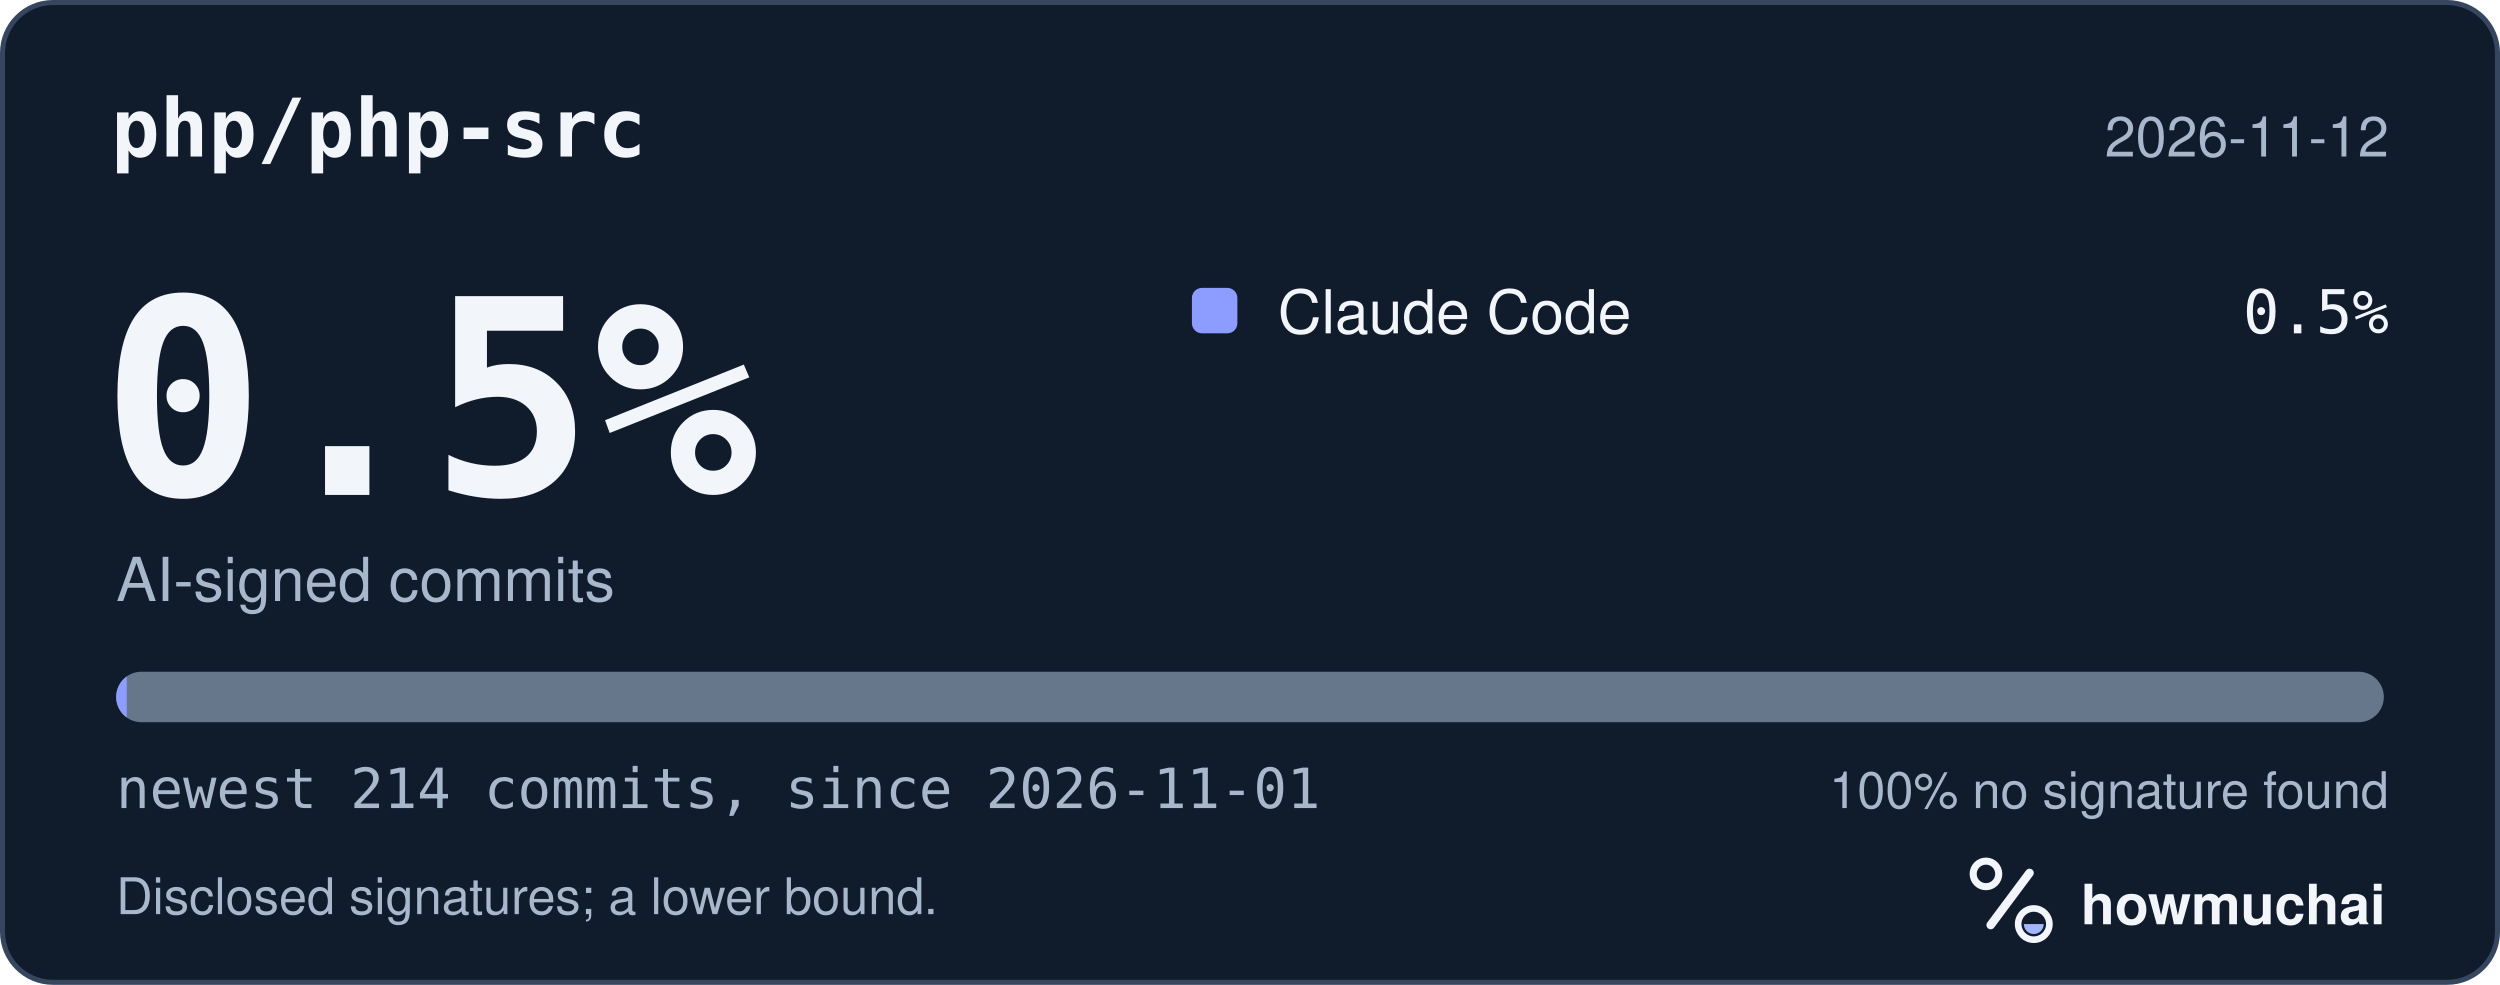
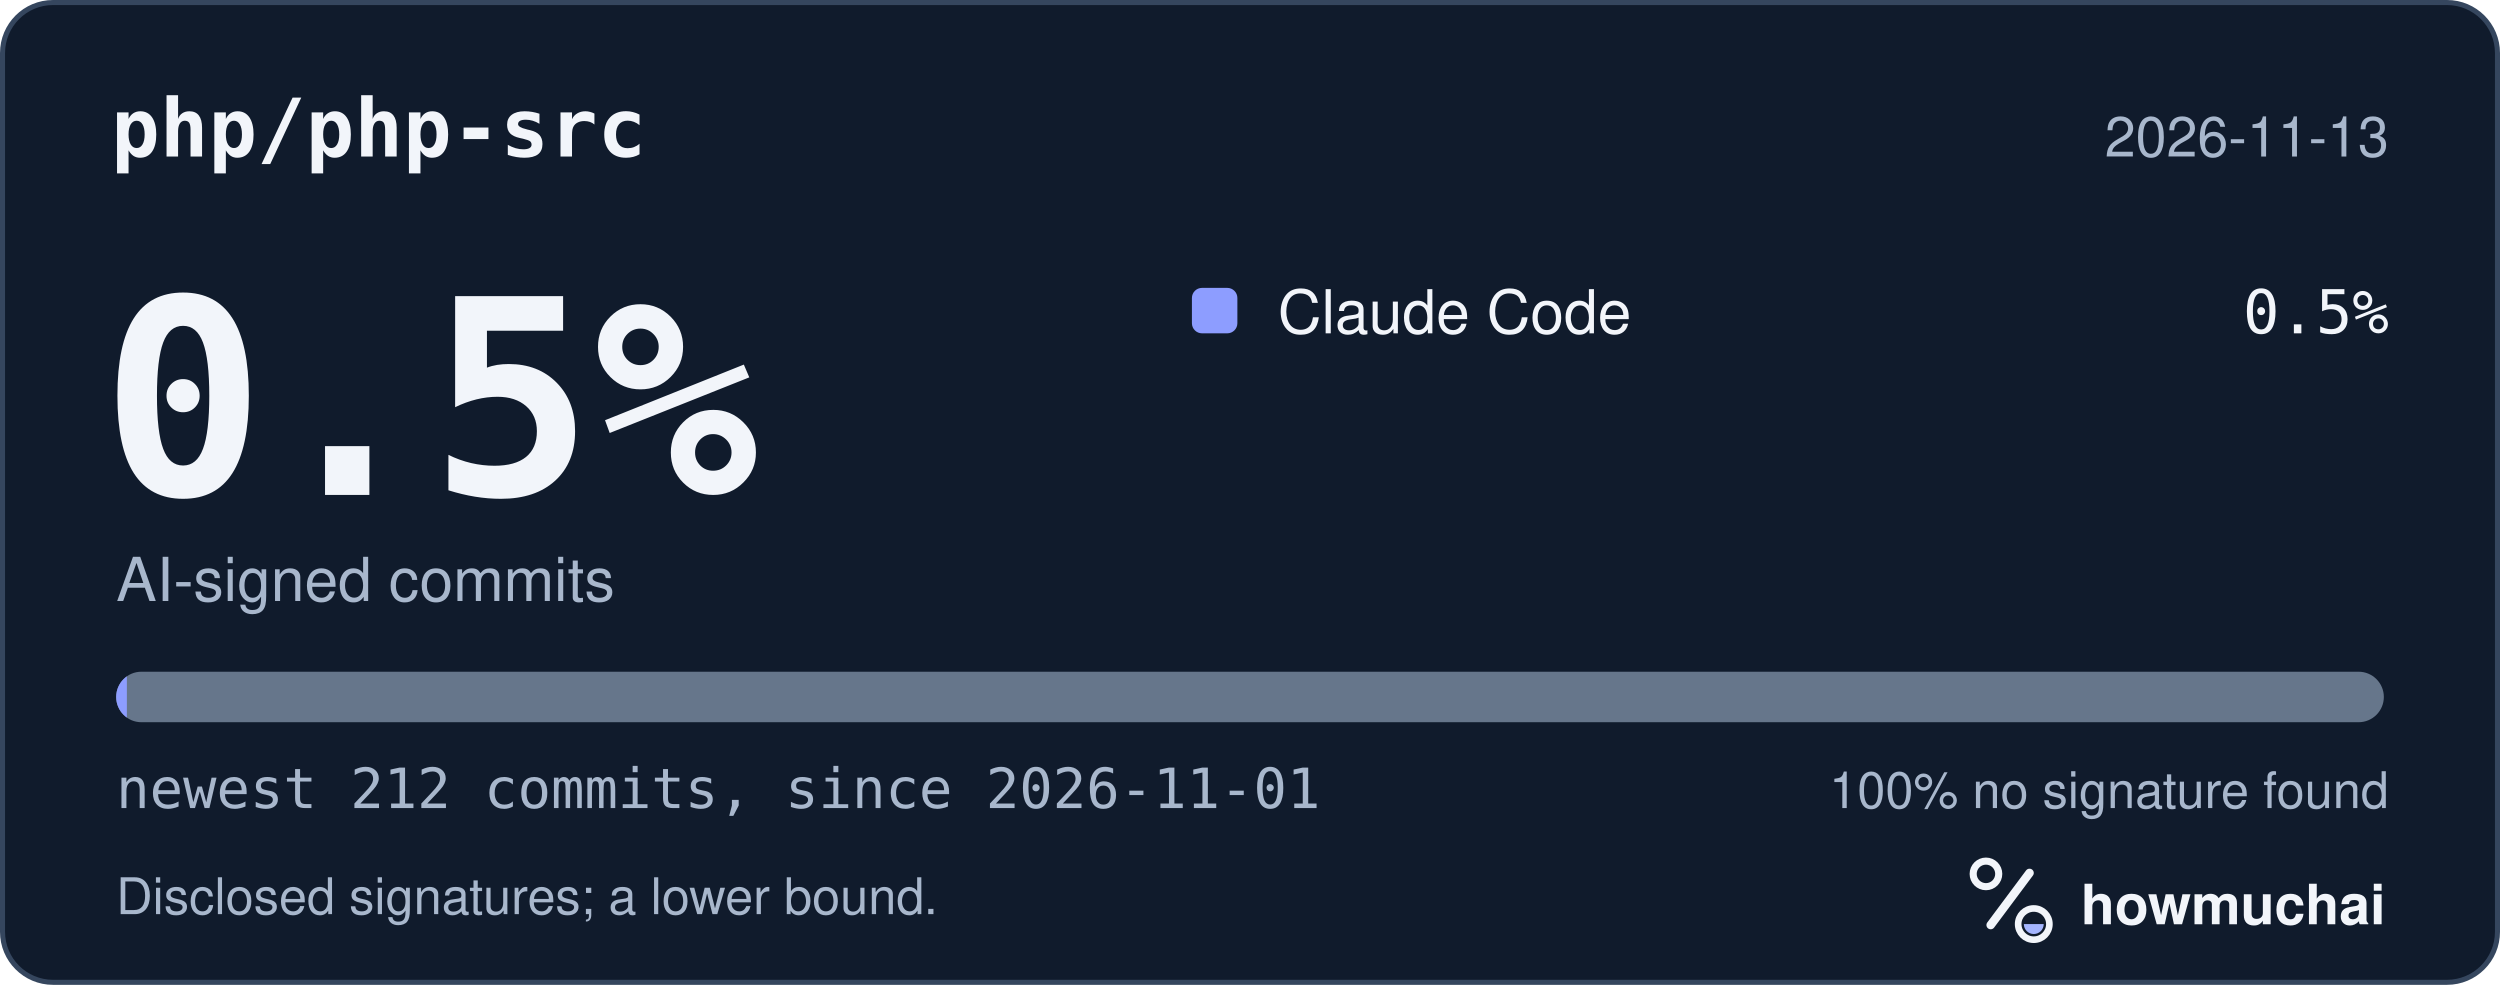
<svg xmlns="http://www.w3.org/2000/svg" width="495" height="195" viewBox="0 0 495 195" role="img" aria-labelledby="hm-t hm-d">
  <rect x="0.5" y="0.5" width="494" height="194" rx="10" fill="#101B2C" stroke="#35465E" />
  <text x="22" y="31" fill="#F2F5FA" font-family="ui-monospace, SF Mono, Menlo, Consolas, IBM Plex Mono, monospace" font-size="16" font-weight="600">php/php-src</text>
-   <text x="473" y="31" fill="#A8B7CC" font-family="-apple-system, BlinkMacSystemFont, Segoe UI, Helvetica, Arial, Fira Sans, sans-serif" font-size="11" text-anchor="end">2026-11-12</text>
+   <text x="473" y="31" fill="#A8B7CC" font-family="-apple-system, BlinkMacSystemFont, Segoe UI, Helvetica, Arial, Fira Sans, sans-serif" font-size="11" text-anchor="end">2026-11-13</text>
  <text x="20" y="98" fill="#F2F5FA" font-family="ui-monospace, SF Mono, Menlo, Consolas, IBM Plex Mono, monospace" font-size="54" font-weight="700">0.5%</text>
  <text x="23" y="119" fill="#A8B7CC" font-family="-apple-system, BlinkMacSystemFont, Segoe UI, Helvetica, Arial, Fira Sans, sans-serif" font-size="12">AI-signed commits</text>
  <rect x="236" y="57" width="9" height="9" rx="2" fill="#8D9DFF" />
  <text x="253" y="66" fill="#F2F5FA" font-family="-apple-system, BlinkMacSystemFont, Segoe UI, Helvetica, Arial, Fira Sans, sans-serif" font-size="12">Claude Code</text>
  <text x="473" y="66" fill="#F2F5FA" font-family="ui-monospace, SF Mono, Menlo, Consolas, IBM Plex Mono, monospace" font-size="12" text-anchor="end">0.5%</text>
  <defs>
    <clipPath id="hm-bar">
      <rect x="23" y="133" width="449" height="10" rx="5" />
    </clipPath>
  </defs>
  <rect x="23" y="133" width="449" height="10" rx="5" fill="#66768B" />
  <g clip-path="url(#hm-bar)">
-     <rect x="23.00" y="133" width="2.10" height="10" fill="#8D9DFF" />
+     <rect x="23.00" y="133" width="2.12" height="10" fill="#8D9DFF" />
  </g>
-   <text x="23" y="160" fill="#A8B7CC" font-family="ui-monospace, SF Mono, Menlo, Consolas, IBM Plex Mono, monospace" font-size="11">newest 214 commits, since 2026-11-01</text>
+   <text x="23" y="160" fill="#A8B7CC" font-family="ui-monospace, SF Mono, Menlo, Consolas, IBM Plex Mono, monospace" font-size="11">newest 212 commits, since 2026-11-01</text>
  <text x="473" y="160" fill="#A8B7CC" font-family="-apple-system, BlinkMacSystemFont, Segoe UI, Helvetica, Arial, Fira Sans, sans-serif" font-size="10" text-anchor="end">100% no signature found</text>
  <text x="23" y="181" fill="#A8B7CC" font-family="-apple-system, BlinkMacSystemFont, Segoe UI, Helvetica, Arial, Fira Sans, sans-serif" font-size="10">Disclosed signatures; a lower bound.</text>
  <g transform="translate(386 166) scale(0.046875)">
    <circle cx="154" cy="150" r="54" fill="none" stroke="#F2F5FA" stroke-width="30" />
    <path d="M174 366 338 146" fill="none" stroke="#F2F5FA" stroke-width="36" stroke-linecap="round" />
    <circle cx="356" cy="362" r="66" fill="none" stroke="#F2F5FA" stroke-width="28" />
    <path d="M314 362a42 42 0 0 0 84 0Z" fill="#A4B5FF" />
  </g>
  <text x="412" y="183" fill="#F2F5FA" font-family="-apple-system, BlinkMacSystemFont, Segoe UI, Helvetica, Arial, Fira Sans, sans-serif" font-size="11" font-weight="650">howmuchai</text>
</svg>
